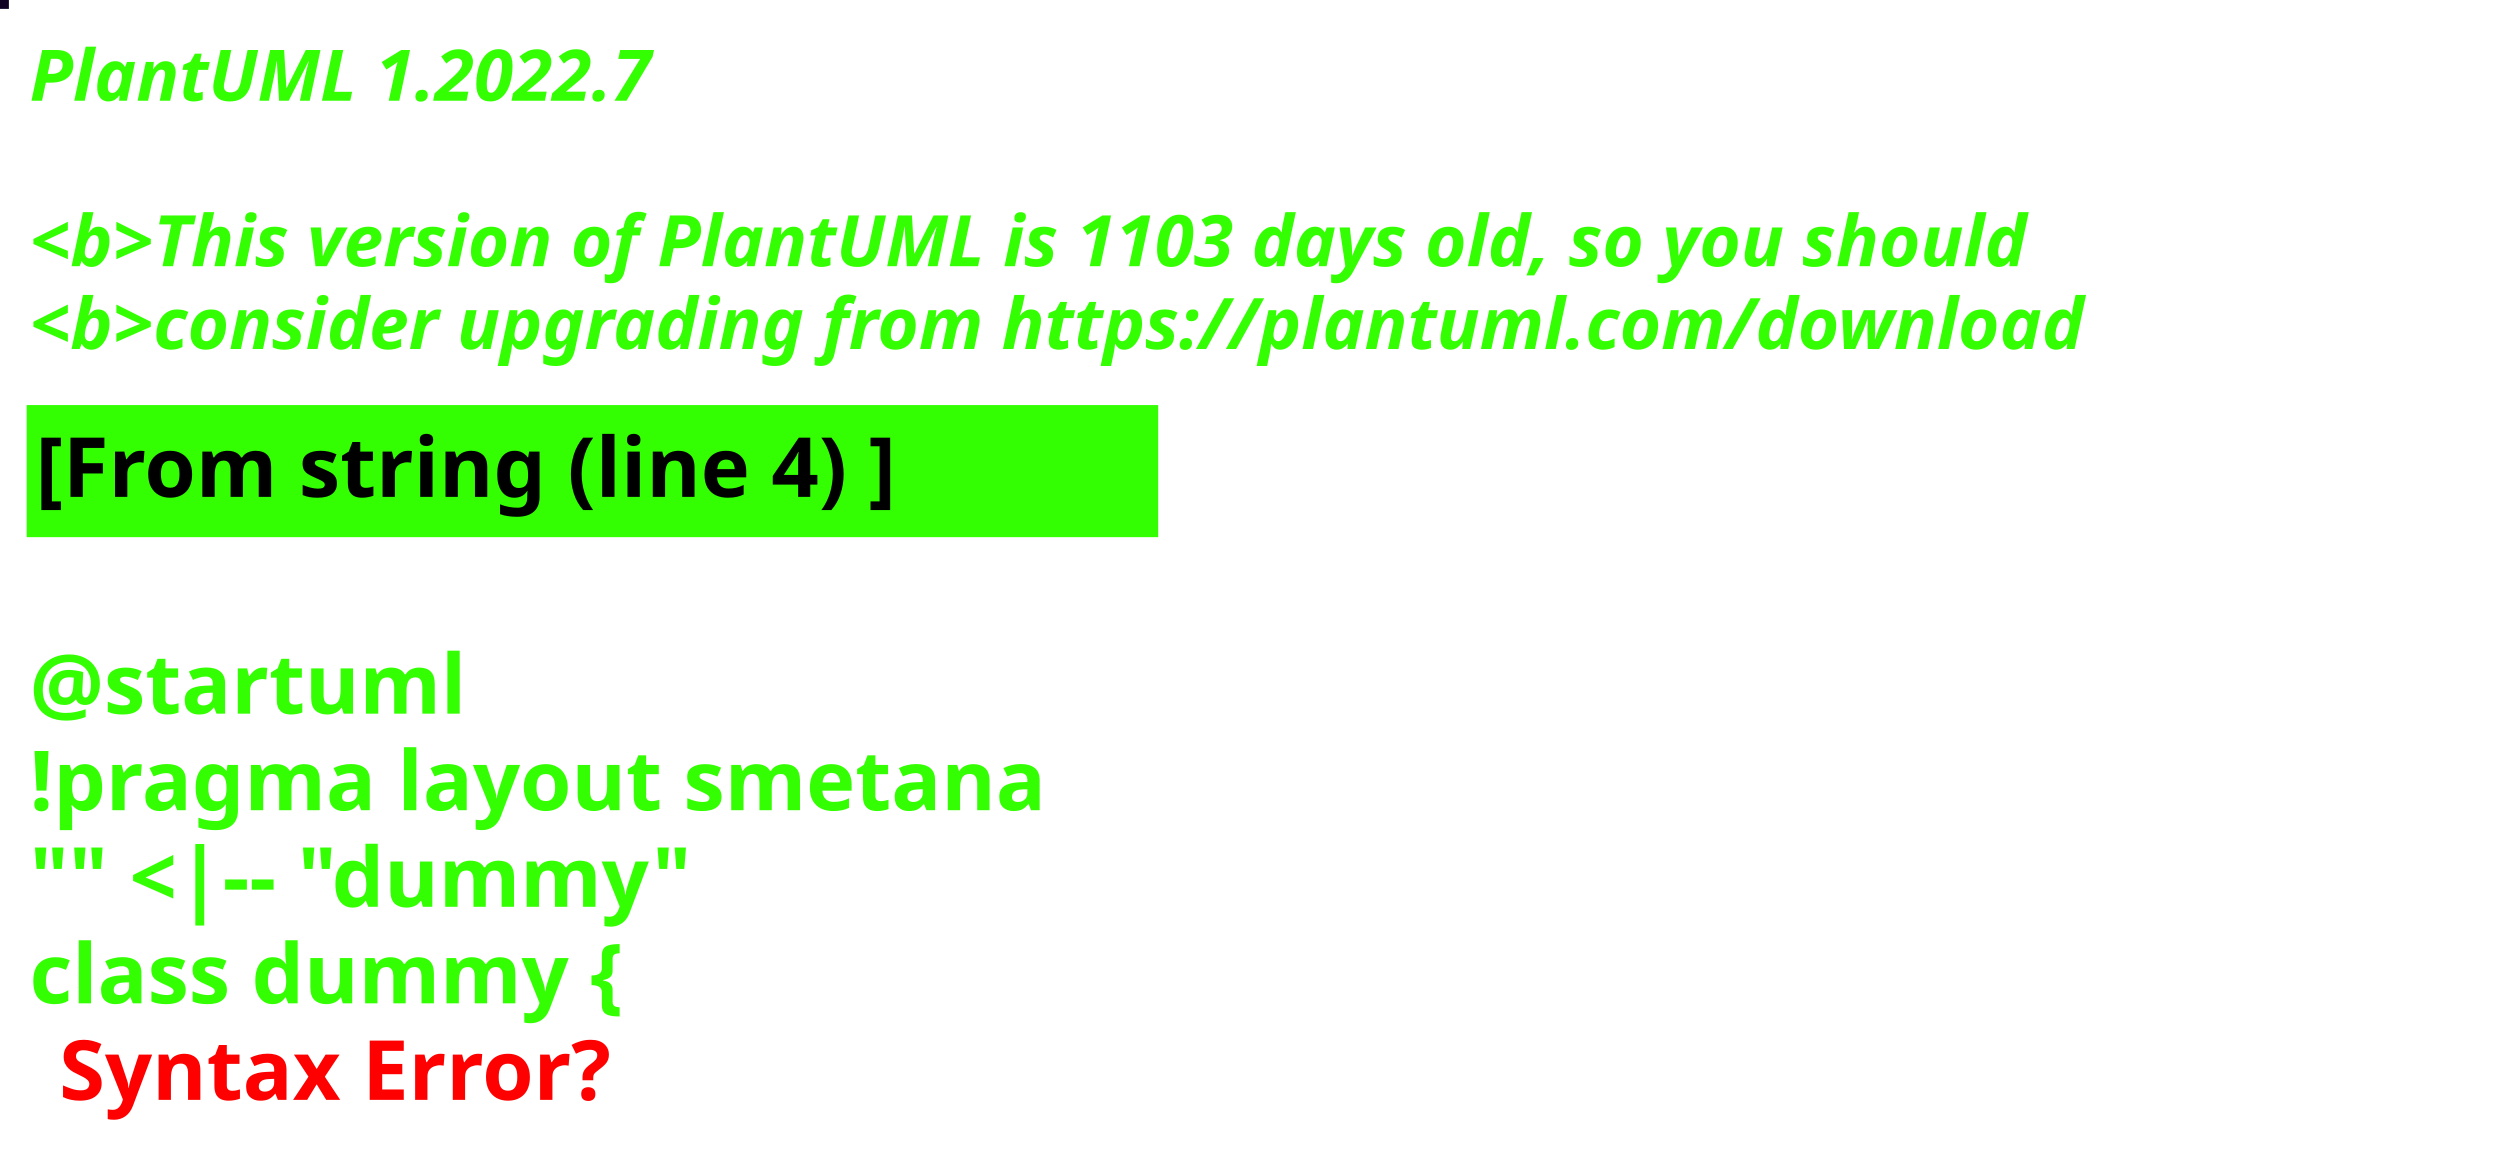
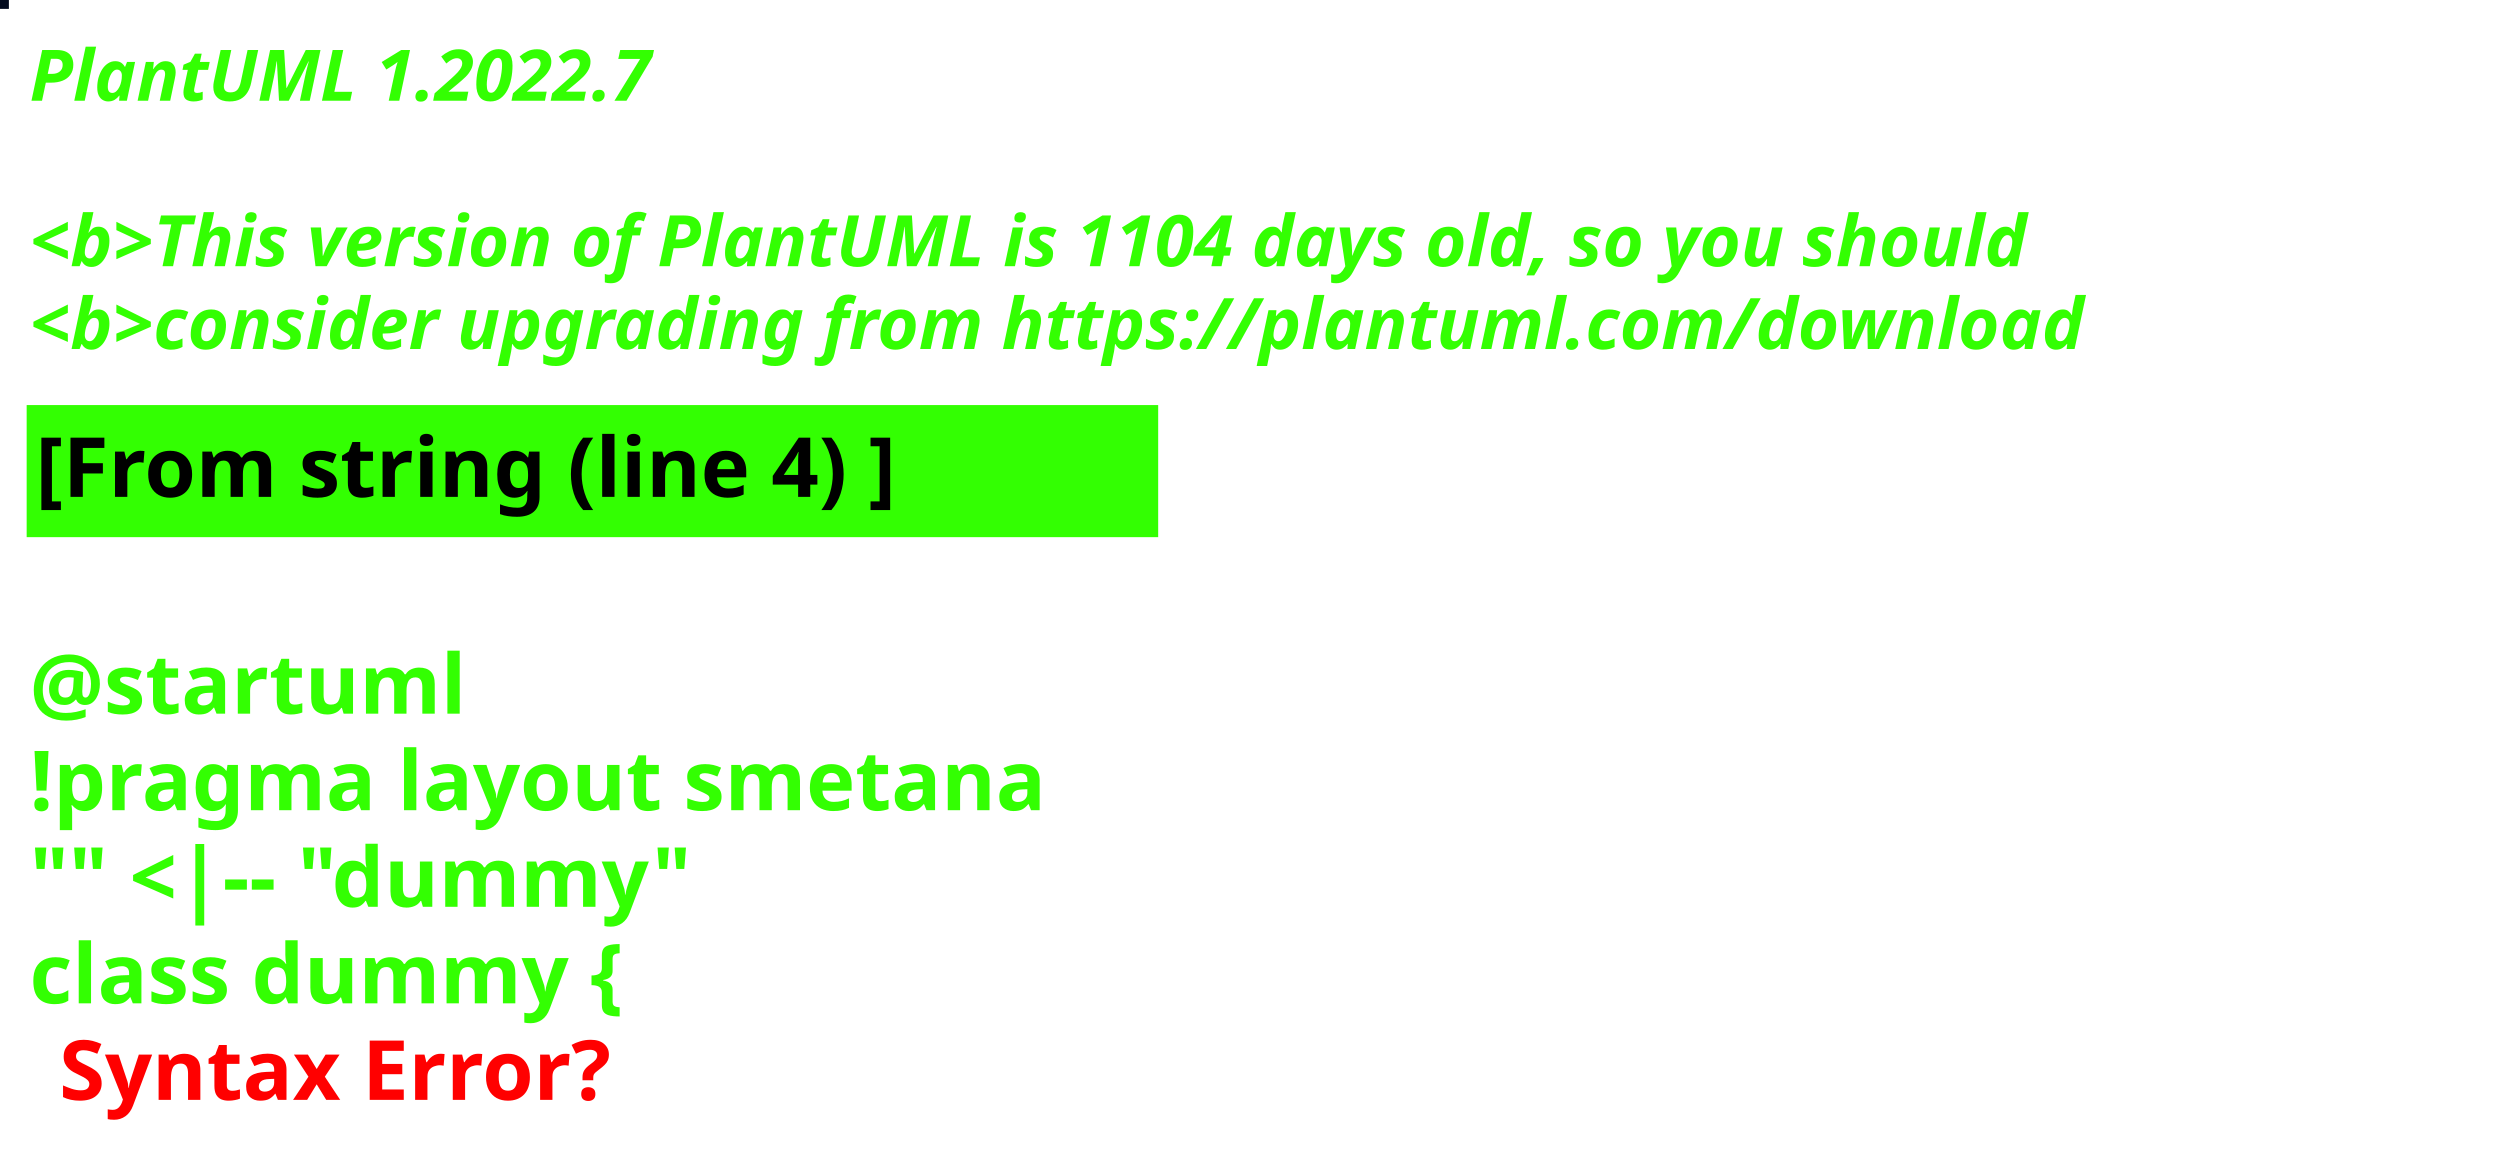
<svg xmlns="http://www.w3.org/2000/svg" contentStyleType="text/css" height="194px" preserveAspectRatio="none" style="width:422px;height:194px;background:#000000;" version="1.1" viewBox="0 0 422 194" width="422px" zoomAndPan="magnify">
  <defs />
  <g>
-     <rect fill="#0F0223" height="1" style="stroke:#0F0223;stroke-width:1.0;" width="1" x="0" y="0" />
+     <rect fill="#020A1E" height="1" style="stroke:#020A1E;stroke-width:1.0;" width="1" x="0" y="0" />
    <text fill="#33FF02" font-family="sans-serif" font-size="12" font-style="italic" font-weight="bold" lengthAdjust="spacing" textLength="127" x="5" y="17">PlantUML 1.2022.7</text>
    <text fill="#33FF02" font-family="sans-serif" font-size="12" font-style="italic" font-weight="bold" lengthAdjust="spacing" textLength="4" x="5" y="30.969"> </text>
-     <text fill="#33FF02" font-family="sans-serif" font-size="12" font-style="italic" font-weight="bold" lengthAdjust="spacing" textLength="407" x="5" y="44.938">&lt;b&gt;This version of PlantUML is 1103 days old, so you should</text>
+     <text fill="#33FF02" font-family="sans-serif" font-size="12" font-style="italic" font-weight="bold" lengthAdjust="spacing" textLength="407" x="5" y="44.938">&lt;b&gt;This version of PlantUML is 1104 days old, so you should</text>
    <text fill="#33FF02" font-family="sans-serif" font-size="12" font-style="italic" font-weight="bold" lengthAdjust="spacing" textLength="408" x="5" y="58.906">&lt;b&gt;consider upgrading from https://plantuml.com/download</text>
    <rect fill="#33FF02" height="21.297" style="stroke:#33FF02;stroke-width:1.0;" width="190" x="5" y="68.875" />
    <text fill="#000000" font-family="sans-serif" font-size="14" font-weight="bold" lengthAdjust="spacing" textLength="168" x="6" y="83.875">[From string (line 4) ]</text>
    <text fill="#33FF02" font-family="sans-serif" font-size="14" font-weight="bold" lengthAdjust="spacing" textLength="5" x="5" y="104.172"> </text>
    <text fill="#33FF02" font-family="sans-serif" font-size="14" font-weight="bold" lengthAdjust="spacing" textLength="79" x="5" y="120.469">@startuml</text>
    <text fill="#33FF02" font-family="sans-serif" font-size="14" font-weight="bold" lengthAdjust="spacing" textLength="190" x="5" y="136.766">!pragma layout smetana</text>
    <text fill="#33FF02" font-family="sans-serif" font-size="14" font-weight="bold" lengthAdjust="spacing" textLength="124" x="5" y="153.062">"" &lt;|-- "dummy"</text>
    <text fill="#33FF02" font-family="sans-serif" font-size="14" font-weight="bold" lengthAdjust="spacing" text-decoration="wavy underline" textLength="117" x="5" y="169.359">class dummy {</text>
    <text fill="#FF0000" font-family="sans-serif" font-size="14" font-weight="bold" lengthAdjust="spacing" textLength="106" x="10" y="185.656">Syntax Error?</text>
  </g>
</svg>
